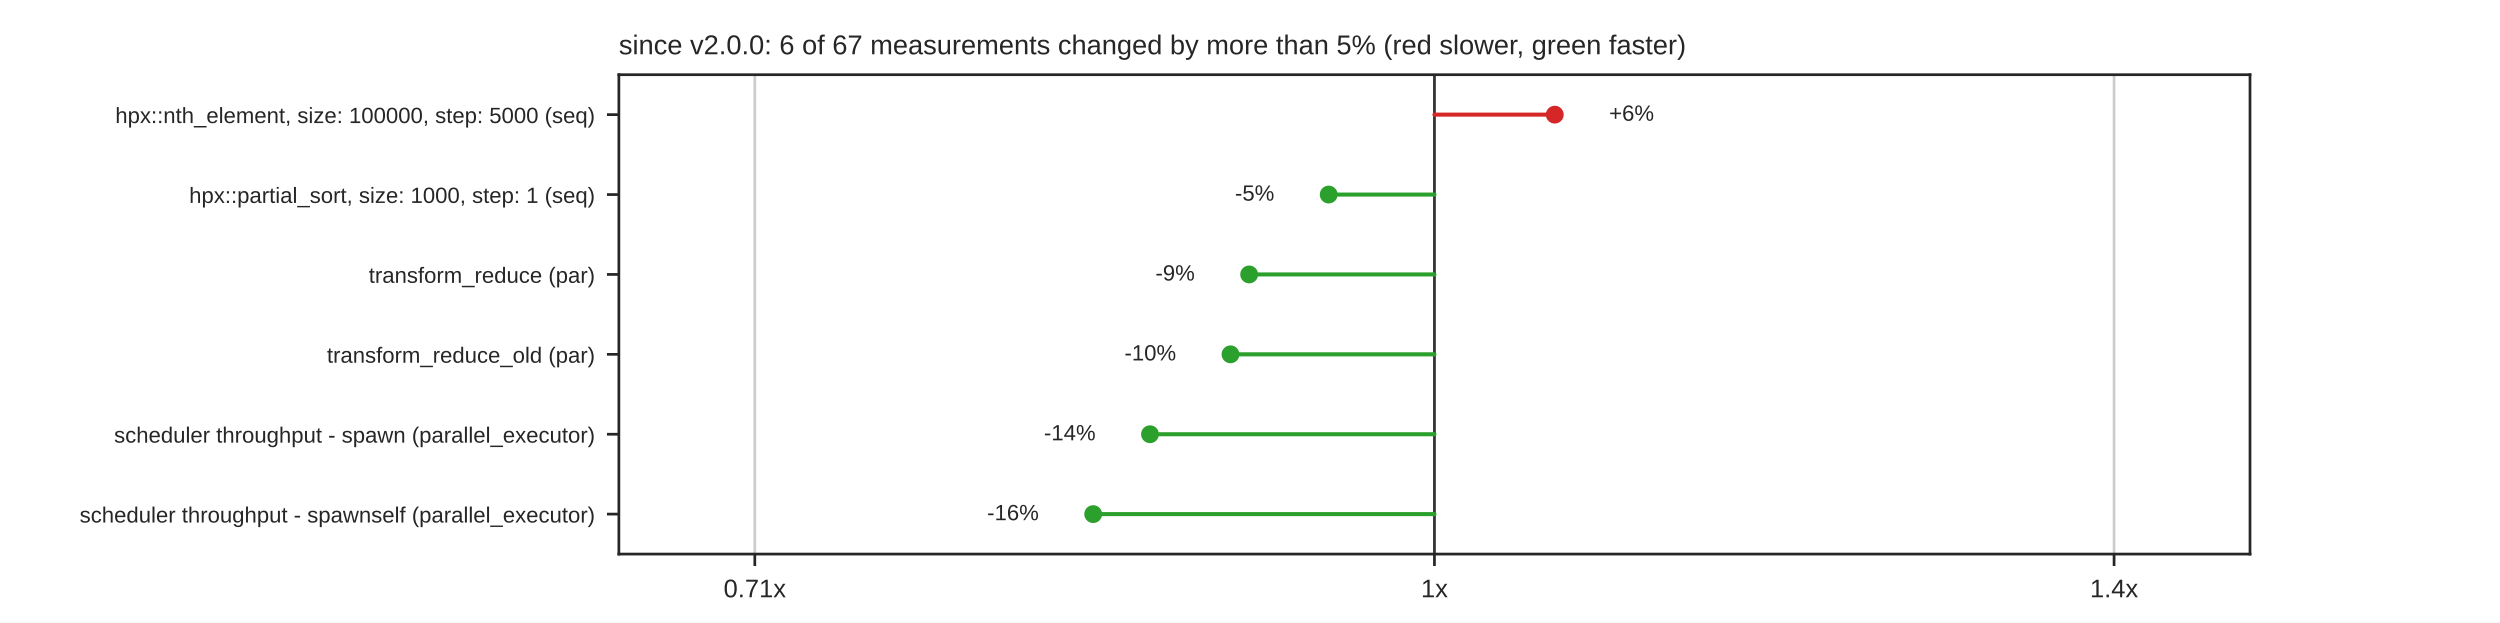
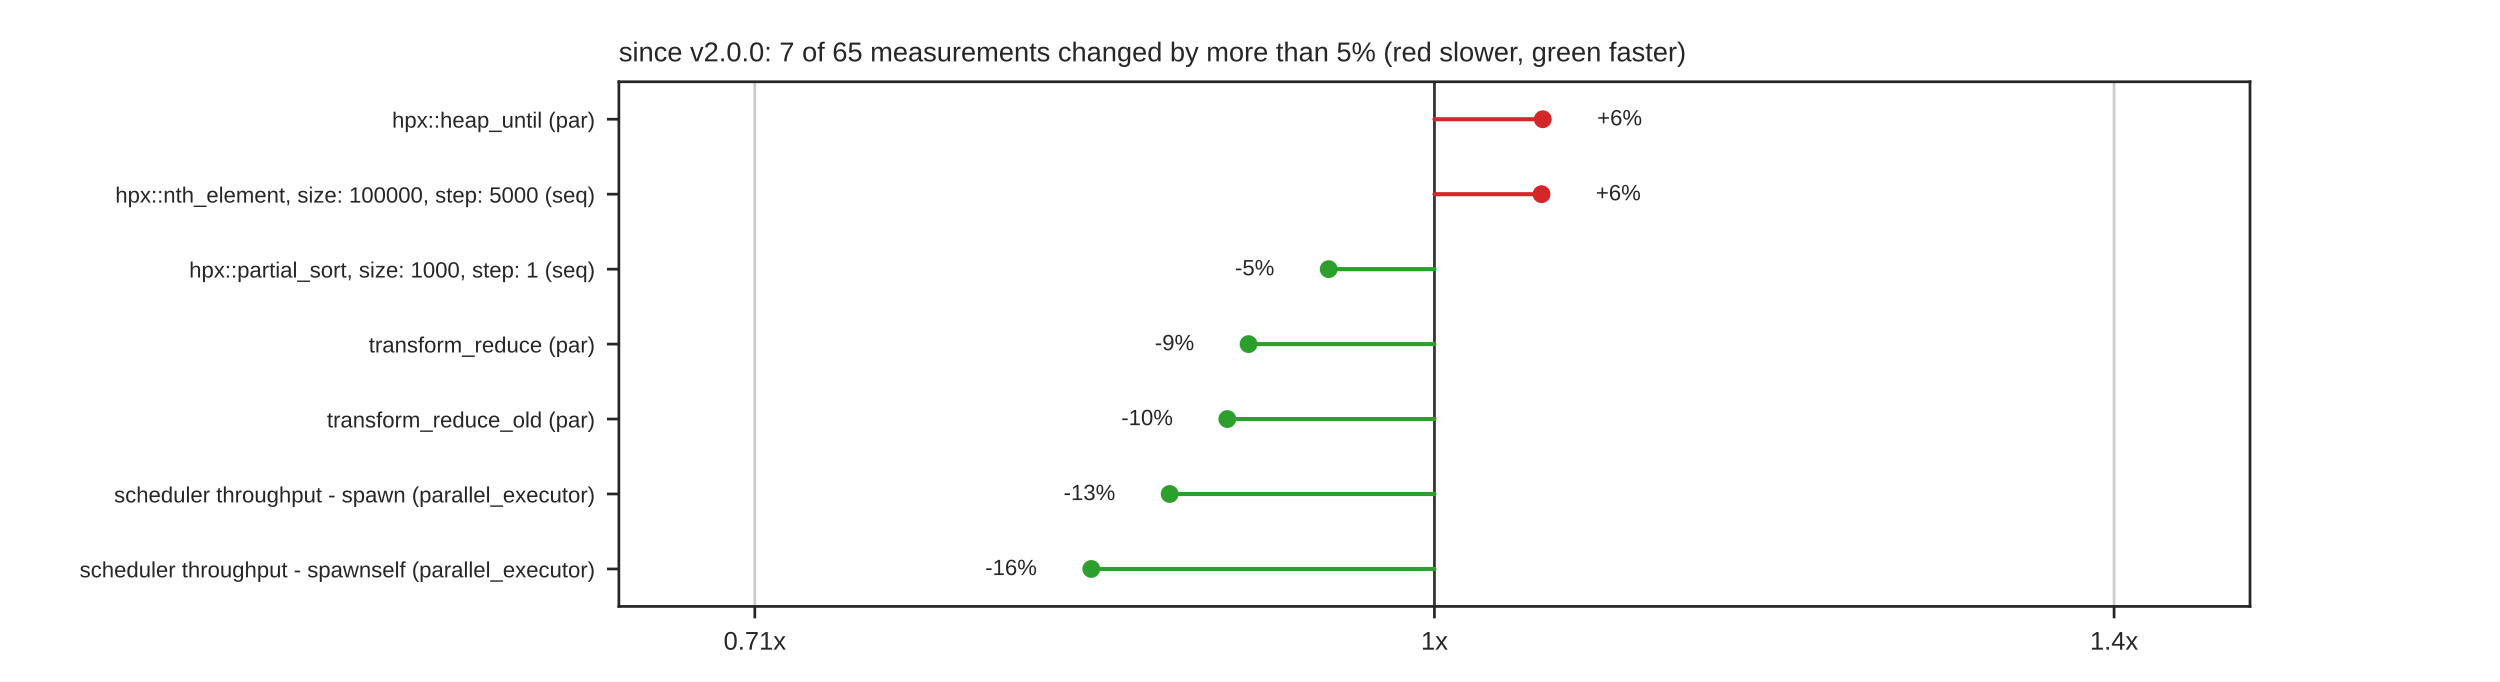
- <svg xmlns="http://www.w3.org/2000/svg" xmlns:xlink="http://www.w3.org/1999/xlink" width="734.4pt" height="182.88pt" viewBox="0 0 734.4 182.88" version="1.1">
+ <svg xmlns="http://www.w3.org/2000/svg" xmlns:xlink="http://www.w3.org/1999/xlink" width="734.4pt" height="200.16pt" viewBox="0 0 734.4 200.16" version="1.1">
  <defs>
    <style type="text/css">*{stroke-linejoin: round; stroke-linecap: butt}</style>
  </defs>
  <g id="figure_1">
    <g id="patch_1">
-       <path d="M 0 182.88  L 734.4 182.88  L 734.4 0  L 0 0  z " style="fill: #ffffff" />
+       <path d="M 0 200.16  L 734.4 200.16  L 734.4 0  L 0 0  z " style="fill: #ffffff" />
    </g>
    <g id="axes_1">
      <g id="patch_2">
-         <path d="M 181.8 162.763  L 660.96 162.763  L 660.96 21.946  L 181.8 21.946  z " style="fill: #ffffff" />
+         <path d="M 181.8 178.142  L 660.96 178.142  L 660.96 24.019  L 181.8 24.019  z " style="fill: #ffffff" />
      </g>
      <g id="matplotlib.axis_1">
        <g id="xtick_1">
          <g id="line2d_1">
-             <path d="M 221.73 162.763  L 221.73 21.946  " clip-path="url(#p59a8612f9b)" style="fill: none; stroke: #cccccc; stroke-width: 0.8; stroke-linecap: round" />
+             <path d="M 221.73 178.142  L 221.73 24.019  " clip-path="url(#p03eb8b2f0f)" style="fill: none; stroke: #cccccc; stroke-width: 0.8; stroke-linecap: round" />
          </g>
          <g id="line2d_2">
            <defs>
              <path id="mdfc5214045" d="M 0 0  L 0 3.5  " style="stroke: #262626; stroke-width: 0.8" />
            </defs>
            <g>
-               <use xlink:href="#mdfc5214045" x="221.73" y="162.763" style="fill: #262626; stroke: #262626; stroke-width: 0.8" />
+               <use xlink:href="#mdfc5214045" x="221.73" y="178.142" style="fill: #262626; stroke: #262626; stroke-width: 0.8" />
            </g>
          </g>
          <g id="text_1">
-             <text style="fill: #262626; font: 7.5px 'Arial', 'DejaVu Sans', 'Liberation Sans', 'Bitstream Vera Sans', sans-serif; text-anchor: middle" x="221.73" y="175.462" transform="rotate(-0 221.73 175.462)">0.71x</text>
+             <text style="fill: #262626; font: 7.5px 'Arial', 'DejaVu Sans', 'Liberation Sans', 'Bitstream Vera Sans', sans-serif; text-anchor: middle" x="221.73" y="190.841" transform="rotate(-0 221.73 190.8412)">0.71x</text>
          </g>
        </g>
        <g id="xtick_2">
          <g id="line2d_3">
-             <path d="M 421.38 162.763  L 421.38 21.946  " clip-path="url(#p59a8612f9b)" style="fill: none; stroke: #cccccc; stroke-width: 0.8; stroke-linecap: round" />
+             <path d="M 421.38 178.142  L 421.38 24.019  " clip-path="url(#p03eb8b2f0f)" style="fill: none; stroke: #cccccc; stroke-width: 0.8; stroke-linecap: round" />
          </g>
          <g id="line2d_4">
            <g>
-               <use xlink:href="#mdfc5214045" x="421.38" y="162.763" style="fill: #262626; stroke: #262626; stroke-width: 0.8" />
+               <use xlink:href="#mdfc5214045" x="421.38" y="178.142" style="fill: #262626; stroke: #262626; stroke-width: 0.8" />
            </g>
          </g>
          <g id="text_2">
-             <text style="fill: #262626; font: 7.5px 'Arial', 'DejaVu Sans', 'Liberation Sans', 'Bitstream Vera Sans', sans-serif; text-anchor: middle" x="421.38" y="175.462" transform="rotate(-0 421.38 175.462)">1x</text>
+             <text style="fill: #262626; font: 7.5px 'Arial', 'DejaVu Sans', 'Liberation Sans', 'Bitstream Vera Sans', sans-serif; text-anchor: middle" x="421.38" y="190.841" transform="rotate(-0 421.38 190.8412)">1x</text>
          </g>
        </g>
        <g id="xtick_3">
          <g id="line2d_5">
-             <path d="M 621.03 162.763  L 621.03 21.946  " clip-path="url(#p59a8612f9b)" style="fill: none; stroke: #cccccc; stroke-width: 0.8; stroke-linecap: round" />
+             <path d="M 621.03 178.142  L 621.03 24.019  " clip-path="url(#p03eb8b2f0f)" style="fill: none; stroke: #cccccc; stroke-width: 0.8; stroke-linecap: round" />
          </g>
          <g id="line2d_6">
            <g>
-               <use xlink:href="#mdfc5214045" x="621.03" y="162.763" style="fill: #262626; stroke: #262626; stroke-width: 0.8" />
+               <use xlink:href="#mdfc5214045" x="621.03" y="178.142" style="fill: #262626; stroke: #262626; stroke-width: 0.8" />
            </g>
          </g>
          <g id="text_3">
-             <text style="fill: #262626; font: 7.5px 'Arial', 'DejaVu Sans', 'Liberation Sans', 'Bitstream Vera Sans', sans-serif; text-anchor: middle" x="621.03" y="175.462" transform="rotate(-0 621.03 175.462)">1.4x</text>
+             <text style="fill: #262626; font: 7.5px 'Arial', 'DejaVu Sans', 'Liberation Sans', 'Bitstream Vera Sans', sans-serif; text-anchor: middle" x="621.03" y="190.841" transform="rotate(-0 621.03 190.8412)">1.4x</text>
          </g>
        </g>
      </g>
      <g id="matplotlib.axis_2">
        <g id="ytick_1">
          <g id="line2d_7">
            <defs>
              <path id="m414165cd4d" d="M 0 0  L -3.5 0  " style="stroke: #262626; stroke-width: 0.8" />
            </defs>
            <g>
-               <use xlink:href="#m414165cd4d" x="181.8" y="33.68" style="fill: #262626; stroke: #262626; stroke-width: 0.8" />
+               <use xlink:href="#m414165cd4d" x="181.8" y="35.028" style="fill: #262626; stroke: #262626; stroke-width: 0.8" />
            </g>
          </g>
          <g id="text_4">
-             <text style="fill: #262626; font: 6.5px 'Arial', 'DejaVu Sans', 'Liberation Sans', 'Bitstream Vera Sans', sans-serif; text-anchor: end" x="174.8" y="36.15" transform="rotate(-0 174.8 36.14989)">hpx::nth_element, size: 100000, step: 5000 (seq)</text>
+             <text style="fill: #262626; font: 6.5px 'Arial', 'DejaVu Sans', 'Liberation Sans', 'Bitstream Vera Sans', sans-serif; text-anchor: end" x="174.8" y="37.497" transform="rotate(-0 174.8 37.49749)">hpx::heap_until (par)</text>
          </g>
        </g>
        <g id="ytick_2">
          <g id="line2d_8">
            <g>
-               <use xlink:href="#m414165cd4d" x="181.8" y="57.15" style="fill: #262626; stroke: #262626; stroke-width: 0.8" />
+               <use xlink:href="#m414165cd4d" x="181.8" y="57.046" style="fill: #262626; stroke: #262626; stroke-width: 0.8" />
            </g>
          </g>
          <g id="text_5">
-             <text style="fill: #262626; font: 6.5px 'Arial', 'DejaVu Sans', 'Liberation Sans', 'Bitstream Vera Sans', sans-serif; text-anchor: end" x="174.8" y="59.619" transform="rotate(-0 174.8 59.61949)">hpx::partial_sort, size: 1000, step: 1 (seq)</text>
+             <text style="fill: #262626; font: 6.5px 'Arial', 'DejaVu Sans', 'Liberation Sans', 'Bitstream Vera Sans', sans-serif; text-anchor: end" x="174.8" y="59.515" transform="rotate(-0 174.8 59.51509)">hpx::nth_element, size: 100000, step: 5000 (seq)</text>
          </g>
        </g>
        <g id="ytick_3">
          <g id="line2d_9">
            <g>
-               <use xlink:href="#m414165cd4d" x="181.8" y="80.62" style="fill: #262626; stroke: #262626; stroke-width: 0.8" />
+               <use xlink:href="#m414165cd4d" x="181.8" y="79.063" style="fill: #262626; stroke: #262626; stroke-width: 0.8" />
            </g>
          </g>
          <g id="text_6">
-             <text style="fill: #262626; font: 6.5px 'Arial', 'DejaVu Sans', 'Liberation Sans', 'Bitstream Vera Sans', sans-serif; text-anchor: end" x="174.8" y="83.089" transform="rotate(-0 174.8 83.08909)">transform_reduce (par)</text>
+             <text style="fill: #262626; font: 6.5px 'Arial', 'DejaVu Sans', 'Liberation Sans', 'Bitstream Vera Sans', sans-serif; text-anchor: end" x="174.8" y="81.533" transform="rotate(-0 174.8 81.53269)">hpx::partial_sort, size: 1000, step: 1 (seq)</text>
          </g>
        </g>
        <g id="ytick_4">
          <g id="line2d_10">
            <g>
-               <use xlink:href="#m414165cd4d" x="181.8" y="104.089" style="fill: #262626; stroke: #262626; stroke-width: 0.8" />
+               <use xlink:href="#m414165cd4d" x="181.8" y="101.081" style="fill: #262626; stroke: #262626; stroke-width: 0.8" />
            </g>
          </g>
          <g id="text_7">
-             <text style="fill: #262626; font: 6.5px 'Arial', 'DejaVu Sans', 'Liberation Sans', 'Bitstream Vera Sans', sans-serif; text-anchor: end" x="174.8" y="106.559" transform="rotate(-0 174.8 106.5587)">transform_reduce_old (par)</text>
+             <text style="fill: #262626; font: 6.5px 'Arial', 'DejaVu Sans', 'Liberation Sans', 'Bitstream Vera Sans', sans-serif; text-anchor: end" x="174.8" y="103.55" transform="rotate(-0 174.8 103.5503)">transform_reduce (par)</text>
          </g>
        </g>
        <g id="ytick_5">
          <g id="line2d_11">
            <g>
-               <use xlink:href="#m414165cd4d" x="181.8" y="127.559" style="fill: #262626; stroke: #262626; stroke-width: 0.8" />
+               <use xlink:href="#m414165cd4d" x="181.8" y="123.098" style="fill: #262626; stroke: #262626; stroke-width: 0.8" />
            </g>
          </g>
          <g id="text_8">
-             <text style="fill: #262626; font: 6.5px 'Arial', 'DejaVu Sans', 'Liberation Sans', 'Bitstream Vera Sans', sans-serif; text-anchor: end" x="174.8" y="130.028" transform="rotate(-0 174.8 130.0283)">scheduler throughput - spawn (parallel_executor)</text>
+             <text style="fill: #262626; font: 6.5px 'Arial', 'DejaVu Sans', 'Liberation Sans', 'Bitstream Vera Sans', sans-serif; text-anchor: end" x="174.8" y="125.568" transform="rotate(-0 174.8 125.5679)">transform_reduce_old (par)</text>
          </g>
        </g>
        <g id="ytick_6">
          <g id="line2d_12">
            <g>
-               <use xlink:href="#m414165cd4d" x="181.8" y="151.028" style="fill: #262626; stroke: #262626; stroke-width: 0.8" />
+               <use xlink:href="#m414165cd4d" x="181.8" y="145.116" style="fill: #262626; stroke: #262626; stroke-width: 0.8" />
            </g>
          </g>
          <g id="text_9">
-             <text style="fill: #262626; font: 6.5px 'Arial', 'DejaVu Sans', 'Liberation Sans', 'Bitstream Vera Sans', sans-serif; text-anchor: end" x="174.8" y="153.498" transform="rotate(-0 174.8 153.4979)">scheduler throughput - spawnself (parallel_executor)</text>
-           </g>
-         </g>
-       </g>
-       <g id="line2d_13">
-         <path d="M 421.38 162.763  L 421.38 21.946  " clip-path="url(#p59a8612f9b)" style="fill: none; stroke: #333333; stroke-width: 0.8; stroke-linecap: round" />
+             <text style="fill: #262626; font: 6.5px 'Arial', 'DejaVu Sans', 'Liberation Sans', 'Bitstream Vera Sans', sans-serif; text-anchor: end" x="174.8" y="147.585" transform="rotate(-0 174.8 147.5855)">scheduler throughput - spawn (parallel_executor)</text>
+           </g>
+         </g>
+         <g id="ytick_7">
+           <g id="line2d_13">
+             <g>
+               <use xlink:href="#m414165cd4d" x="181.8" y="167.134" style="fill: #262626; stroke: #262626; stroke-width: 0.8" />
+             </g>
+           </g>
+           <g id="text_10">
+             <text style="fill: #262626; font: 6.5px 'Arial', 'DejaVu Sans', 'Liberation Sans', 'Bitstream Vera Sans', sans-serif; text-anchor: end" x="174.8" y="169.603" transform="rotate(-0 174.8 169.6031)">scheduler throughput - spawnself (parallel_executor)</text>
+           </g>
+         </g>
      </g>
      <g id="line2d_14">
-         <path d="M 421.38 33.68  L 456.73 33.68  " clip-path="url(#p59a8612f9b)" style="fill: none; stroke: #d62728; stroke-width: 1.2; stroke-linecap: round" />
+         <path d="M 421.38 178.142  L 421.38 24.019  " clip-path="url(#p03eb8b2f0f)" style="fill: none; stroke: #333333; stroke-width: 0.8; stroke-linecap: round" />
      </g>
      <g id="line2d_15">
-         <path d="M 421.38 57.15  L 390.321 57.15  " clip-path="url(#p59a8612f9b)" style="fill: none; stroke: #2ca02c; stroke-width: 1.2; stroke-linecap: round" />
+         <path d="M 421.38 35.028  L 453.214 35.028  " clip-path="url(#p03eb8b2f0f)" style="fill: none; stroke: #d62728; stroke-width: 1.2; stroke-linecap: round" />
      </g>
      <g id="line2d_16">
-         <path d="M 421.38 80.62  L 366.956 80.62  " clip-path="url(#p59a8612f9b)" style="fill: none; stroke: #2ca02c; stroke-width: 1.2; stroke-linecap: round" />
+         <path d="M 421.38 57.046  L 452.842 57.046  " clip-path="url(#p03eb8b2f0f)" style="fill: none; stroke: #d62728; stroke-width: 1.2; stroke-linecap: round" />
      </g>
      <g id="line2d_17">
-         <path d="M 421.38 104.089  L 361.473 104.089  " clip-path="url(#p59a8612f9b)" style="fill: none; stroke: #2ca02c; stroke-width: 1.2; stroke-linecap: round" />
+         <path d="M 421.38 79.063  L 390.321 79.063  " clip-path="url(#p03eb8b2f0f)" style="fill: none; stroke: #2ca02c; stroke-width: 1.2; stroke-linecap: round" />
      </g>
      <g id="line2d_18">
-         <path d="M 421.38 127.559  L 337.822 127.559  " clip-path="url(#p59a8612f9b)" style="fill: none; stroke: #2ca02c; stroke-width: 1.2; stroke-linecap: round" />
+         <path d="M 421.38 101.081  L 366.777 101.081  " clip-path="url(#p03eb8b2f0f)" style="fill: none; stroke: #2ca02c; stroke-width: 1.2; stroke-linecap: round" />
      </g>
      <g id="line2d_19">
-         <path d="M 421.38 151.028  L 321.138 151.028  " clip-path="url(#p59a8612f9b)" style="fill: none; stroke: #2ca02c; stroke-width: 1.2; stroke-linecap: round" />
+         <path d="M 421.38 123.098  L 360.538 123.098  " clip-path="url(#p03eb8b2f0f)" style="fill: none; stroke: #2ca02c; stroke-width: 1.2; stroke-linecap: round" />
+       </g>
+       <g id="line2d_20">
+         <path d="M 421.38 145.116  L 343.604 145.116  " clip-path="url(#p03eb8b2f0f)" style="fill: none; stroke: #2ca02c; stroke-width: 1.2; stroke-linecap: round" />
+       </g>
+       <g id="line2d_21">
+         <path d="M 421.38 167.134  L 320.578 167.134  " clip-path="url(#p03eb8b2f0f)" style="fill: none; stroke: #2ca02c; stroke-width: 1.2; stroke-linecap: round" />
      </g>
      <g id="patch_3">
-         <path d="M 181.8 162.763  L 181.8 21.946  " style="fill: none; stroke: #262626; stroke-width: 0.8; stroke-linejoin: miter; stroke-linecap: square" />
+         <path d="M 181.8 178.142  L 181.8 24.019  " style="fill: none; stroke: #262626; stroke-width: 0.8; stroke-linejoin: miter; stroke-linecap: square" />
      </g>
      <g id="patch_4">
-         <path d="M 660.96 162.763  L 660.96 21.946  " style="fill: none; stroke: #262626; stroke-width: 0.8; stroke-linejoin: miter; stroke-linecap: square" />
+         <path d="M 660.96 178.142  L 660.96 24.019  " style="fill: none; stroke: #262626; stroke-width: 0.8; stroke-linejoin: miter; stroke-linecap: square" />
      </g>
      <g id="patch_5">
-         <path d="M 181.8 162.763  L 660.96 162.763  " style="fill: none; stroke: #262626; stroke-width: 0.8; stroke-linejoin: miter; stroke-linecap: square" />
+         <path d="M 181.8 178.142  L 660.96 178.142  " style="fill: none; stroke: #262626; stroke-width: 0.8; stroke-linejoin: miter; stroke-linecap: square" />
      </g>
      <g id="patch_6">
-         <path d="M 181.8 21.946  L 660.96 21.946  " style="fill: none; stroke: #262626; stroke-width: 0.8; stroke-linejoin: miter; stroke-linecap: square" />
+         <path d="M 181.8 24.019  L 660.96 24.019  " style="fill: none; stroke: #262626; stroke-width: 0.8; stroke-linejoin: miter; stroke-linecap: square" />
      </g>
      <g id="PathCollection_1">
        <defs>
          <path id="m8968767a60" d="M 0 2.121  C 0.563 2.121 1.102 1.898 1.5 1.5  C 1.898 1.102 2.121 0.563 2.121 0  C 2.121 -0.563 1.898 -1.102 1.5 -1.5  C 1.102 -1.898 0.563 -2.121 0 -2.121  C -0.563 -2.121 -1.102 -1.898 -1.5 -1.5  C -1.898 -1.102 -2.121 -0.563 -2.121 0  C -2.121 0.563 -1.898 1.102 -1.5 1.5  C -1.102 1.898 -0.563 2.121 0 2.121  z " style="stroke: #d62728" />
        </defs>
-         <g clip-path="url(#p59a8612f9b)">
-           <use xlink:href="#m8968767a60" x="456.73" y="33.68" style="fill: #d62728; stroke: #d62728" />
-         </g>
-       </g>
-       <g id="text_10">
-         <text style="fill: #262626; font: 6.5px 'Arial', 'DejaVu Sans', 'Liberation Sans', 'Bitstream Vera Sans', sans-serif; text-anchor: start" x="472.702" y="35.474" transform="rotate(-0 472.7016 35.47399)">+6%</text>
+         <g clip-path="url(#p03eb8b2f0f)">
+           <use xlink:href="#m8968767a60" x="453.214" y="35.028" style="fill: #d62728; stroke: #d62728" />
+         </g>
+       </g>
+       <g id="text_11">
+         <text style="fill: #262626; font: 6.5px 'Arial', 'DejaVu Sans', 'Liberation Sans', 'Bitstream Vera Sans', sans-serif; text-anchor: start" x="469.186" y="36.822" transform="rotate(-0 469.1857 36.82159)">+6%</text>
      </g>
      <g id="PathCollection_2">
+         <g clip-path="url(#p03eb8b2f0f)">
+           <use xlink:href="#m8968767a60" x="452.842" y="57.046" style="fill: #d62728; stroke: #d62728" />
+         </g>
+       </g>
+       <g id="text_12">
+         <text style="fill: #262626; font: 6.5px 'Arial', 'DejaVu Sans', 'Liberation Sans', 'Bitstream Vera Sans', sans-serif; text-anchor: start" x="468.814" y="58.839" transform="rotate(-0 468.8138 58.83919)">+6%</text>
+       </g>
+       <g id="PathCollection_3">
        <defs>
          <path id="m7978cd0e5a" d="M 0 2.121  C 0.563 2.121 1.102 1.898 1.5 1.5  C 1.898 1.102 2.121 0.563 2.121 0  C 2.121 -0.563 1.898 -1.102 1.5 -1.5  C 1.102 -1.898 0.563 -2.121 0 -2.121  C -0.563 -2.121 -1.102 -1.898 -1.5 -1.5  C -1.898 -1.102 -2.121 -0.563 -2.121 0  C -2.121 0.563 -1.898 1.102 -1.5 1.5  C -1.102 1.898 -0.563 2.121 0 2.121  z " style="stroke: #2ca02c" />
        </defs>
-         <g clip-path="url(#p59a8612f9b)">
-           <use xlink:href="#m7978cd0e5a" x="390.321" y="57.15" style="fill: #2ca02c; stroke: #2ca02c" />
-         </g>
-       </g>
-       <g id="text_11">
-         <text style="fill: #262626; font: 6.5px 'Arial', 'DejaVu Sans', 'Liberation Sans', 'Bitstream Vera Sans', sans-serif; text-anchor: end" x="374.349" y="58.944" transform="rotate(-0 374.3489 58.94359)">-5%</text>
-       </g>
-       <g id="PathCollection_3">
-         <g clip-path="url(#p59a8612f9b)">
-           <use xlink:href="#m7978cd0e5a" x="366.956" y="80.62" style="fill: #2ca02c; stroke: #2ca02c" />
-         </g>
-       </g>
-       <g id="text_12">
-         <text style="fill: #262626; font: 6.5px 'Arial', 'DejaVu Sans', 'Liberation Sans', 'Bitstream Vera Sans', sans-serif; text-anchor: end" x="350.984" y="82.413" transform="rotate(-0 350.984 82.41319)">-9%</text>
+         <g clip-path="url(#p03eb8b2f0f)">
+           <use xlink:href="#m7978cd0e5a" x="390.321" y="79.063" style="fill: #2ca02c; stroke: #2ca02c" />
+         </g>
+       </g>
+       <g id="text_13">
+         <text style="fill: #262626; font: 6.5px 'Arial', 'DejaVu Sans', 'Liberation Sans', 'Bitstream Vera Sans', sans-serif; text-anchor: end" x="374.349" y="80.857" transform="rotate(-0 374.3489 80.85679)">-5%</text>
      </g>
      <g id="PathCollection_4">
-         <g clip-path="url(#p59a8612f9b)">
-           <use xlink:href="#m7978cd0e5a" x="361.473" y="104.089" style="fill: #2ca02c; stroke: #2ca02c" />
-         </g>
-       </g>
-       <g id="text_13">
-         <text style="fill: #262626; font: 6.5px 'Arial', 'DejaVu Sans', 'Liberation Sans', 'Bitstream Vera Sans', sans-serif; text-anchor: end" x="345.501" y="105.883" transform="rotate(-0 345.5005 105.8828)">-10%</text>
+         <g clip-path="url(#p03eb8b2f0f)">
+           <use xlink:href="#m7978cd0e5a" x="366.777" y="101.081" style="fill: #2ca02c; stroke: #2ca02c" />
+         </g>
+       </g>
+       <g id="text_14">
+         <text style="fill: #262626; font: 6.5px 'Arial', 'DejaVu Sans', 'Liberation Sans', 'Bitstream Vera Sans', sans-serif; text-anchor: end" x="350.805" y="102.874" transform="rotate(-0 350.8048 102.8744)">-9%</text>
      </g>
      <g id="PathCollection_5">
-         <g clip-path="url(#p59a8612f9b)">
-           <use xlink:href="#m7978cd0e5a" x="337.822" y="127.559" style="fill: #2ca02c; stroke: #2ca02c" />
-         </g>
-       </g>
-       <g id="text_14">
-         <text style="fill: #262626; font: 6.5px 'Arial', 'DejaVu Sans', 'Liberation Sans', 'Bitstream Vera Sans', sans-serif; text-anchor: end" x="321.85" y="129.352" transform="rotate(-0 321.8498 129.3524)">-14%</text>
+         <g clip-path="url(#p03eb8b2f0f)">
+           <use xlink:href="#m7978cd0e5a" x="360.538" y="123.098" style="fill: #2ca02c; stroke: #2ca02c" />
+         </g>
+       </g>
+       <g id="text_15">
+         <text style="fill: #262626; font: 6.5px 'Arial', 'DejaVu Sans', 'Liberation Sans', 'Bitstream Vera Sans', sans-serif; text-anchor: end" x="344.566" y="124.892" transform="rotate(-0 344.5661 124.892)">-10%</text>
      </g>
      <g id="PathCollection_6">
-         <g clip-path="url(#p59a8612f9b)">
-           <use xlink:href="#m7978cd0e5a" x="321.138" y="151.028" style="fill: #2ca02c; stroke: #2ca02c" />
-         </g>
-       </g>
-       <g id="text_15">
-         <text style="fill: #262626; font: 6.5px 'Arial', 'DejaVu Sans', 'Liberation Sans', 'Bitstream Vera Sans', sans-serif; text-anchor: end" x="305.166" y="152.822" transform="rotate(-0 305.1659 152.822)">-16%</text>
+         <g clip-path="url(#p03eb8b2f0f)">
+           <use xlink:href="#m7978cd0e5a" x="343.604" y="145.116" style="fill: #2ca02c; stroke: #2ca02c" />
+         </g>
      </g>
      <g id="text_16">
-         <text style="fill: #262626; font: 8px 'Arial', 'DejaVu Sans', 'Liberation Sans', 'Bitstream Vera Sans', sans-serif; text-anchor: start" x="181.8" y="15.946" transform="rotate(-0 181.8 15.9456)">since v2.0.0: 6 of 67 measurements changed by more than 5% (red slower, green faster)</text>
+         <text style="fill: #262626; font: 6.5px 'Arial', 'DejaVu Sans', 'Liberation Sans', 'Bitstream Vera Sans', sans-serif; text-anchor: end" x="327.632" y="146.91" transform="rotate(-0 327.6316 146.9096)">-13%</text>
+       </g>
+       <g id="PathCollection_7">
+         <g clip-path="url(#p03eb8b2f0f)">
+           <use xlink:href="#m7978cd0e5a" x="320.578" y="167.134" style="fill: #2ca02c; stroke: #2ca02c" />
+         </g>
+       </g>
+       <g id="text_17">
+         <text style="fill: #262626; font: 6.5px 'Arial', 'DejaVu Sans', 'Liberation Sans', 'Bitstream Vera Sans', sans-serif; text-anchor: end" x="304.606" y="168.927" transform="rotate(-0 304.6058 168.9272)">-16%</text>
+       </g>
+       <g id="text_18">
+         <text style="fill: #262626; font: 8px 'Arial', 'DejaVu Sans', 'Liberation Sans', 'Bitstream Vera Sans', sans-serif; text-anchor: start" x="181.8" y="18.019" transform="rotate(-0 181.8 18.0192)">since v2.0.0: 7 of 65 measurements changed by more than 5% (red slower, green faster)</text>
      </g>
    </g>
  </g>
  <defs>
-     <clipPath id="p59a8612f9b">
-       <rect x="181.8" y="21.946" width="479.16" height="140.818" />
+     <clipPath id="p03eb8b2f0f">
+       <rect x="181.8" y="24.019" width="479.16" height="154.123" />
    </clipPath>
  </defs>
</svg>
